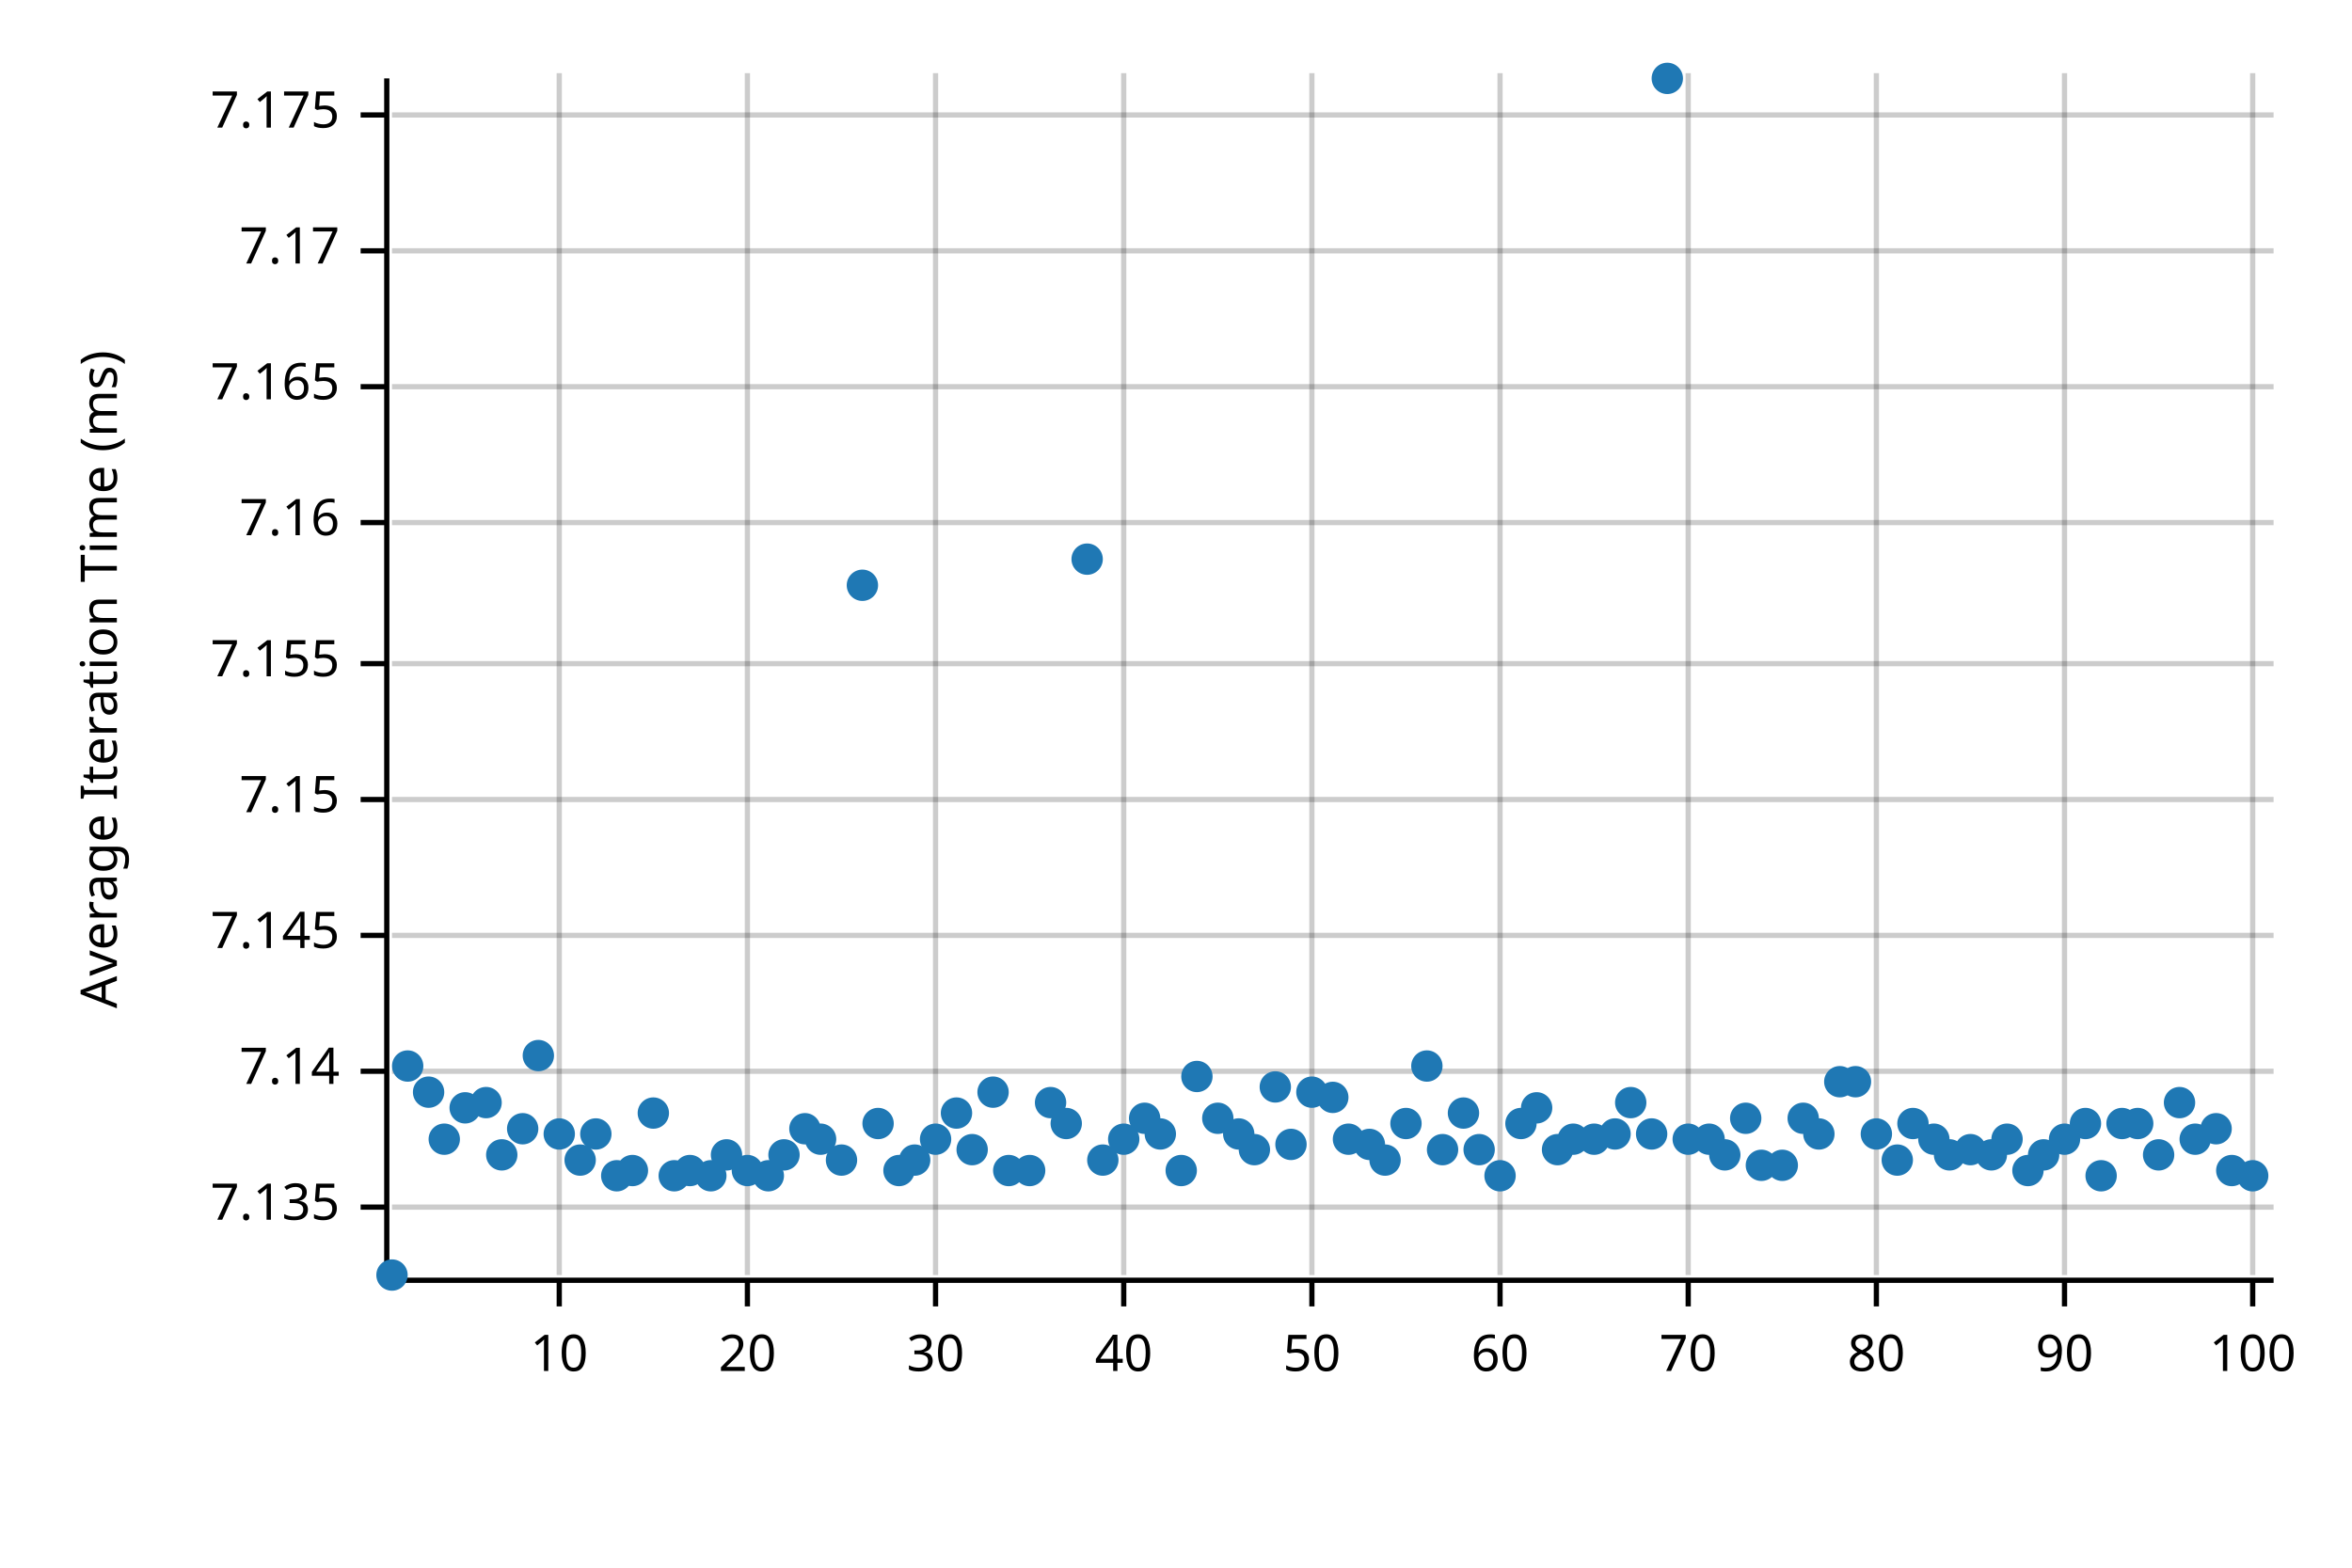
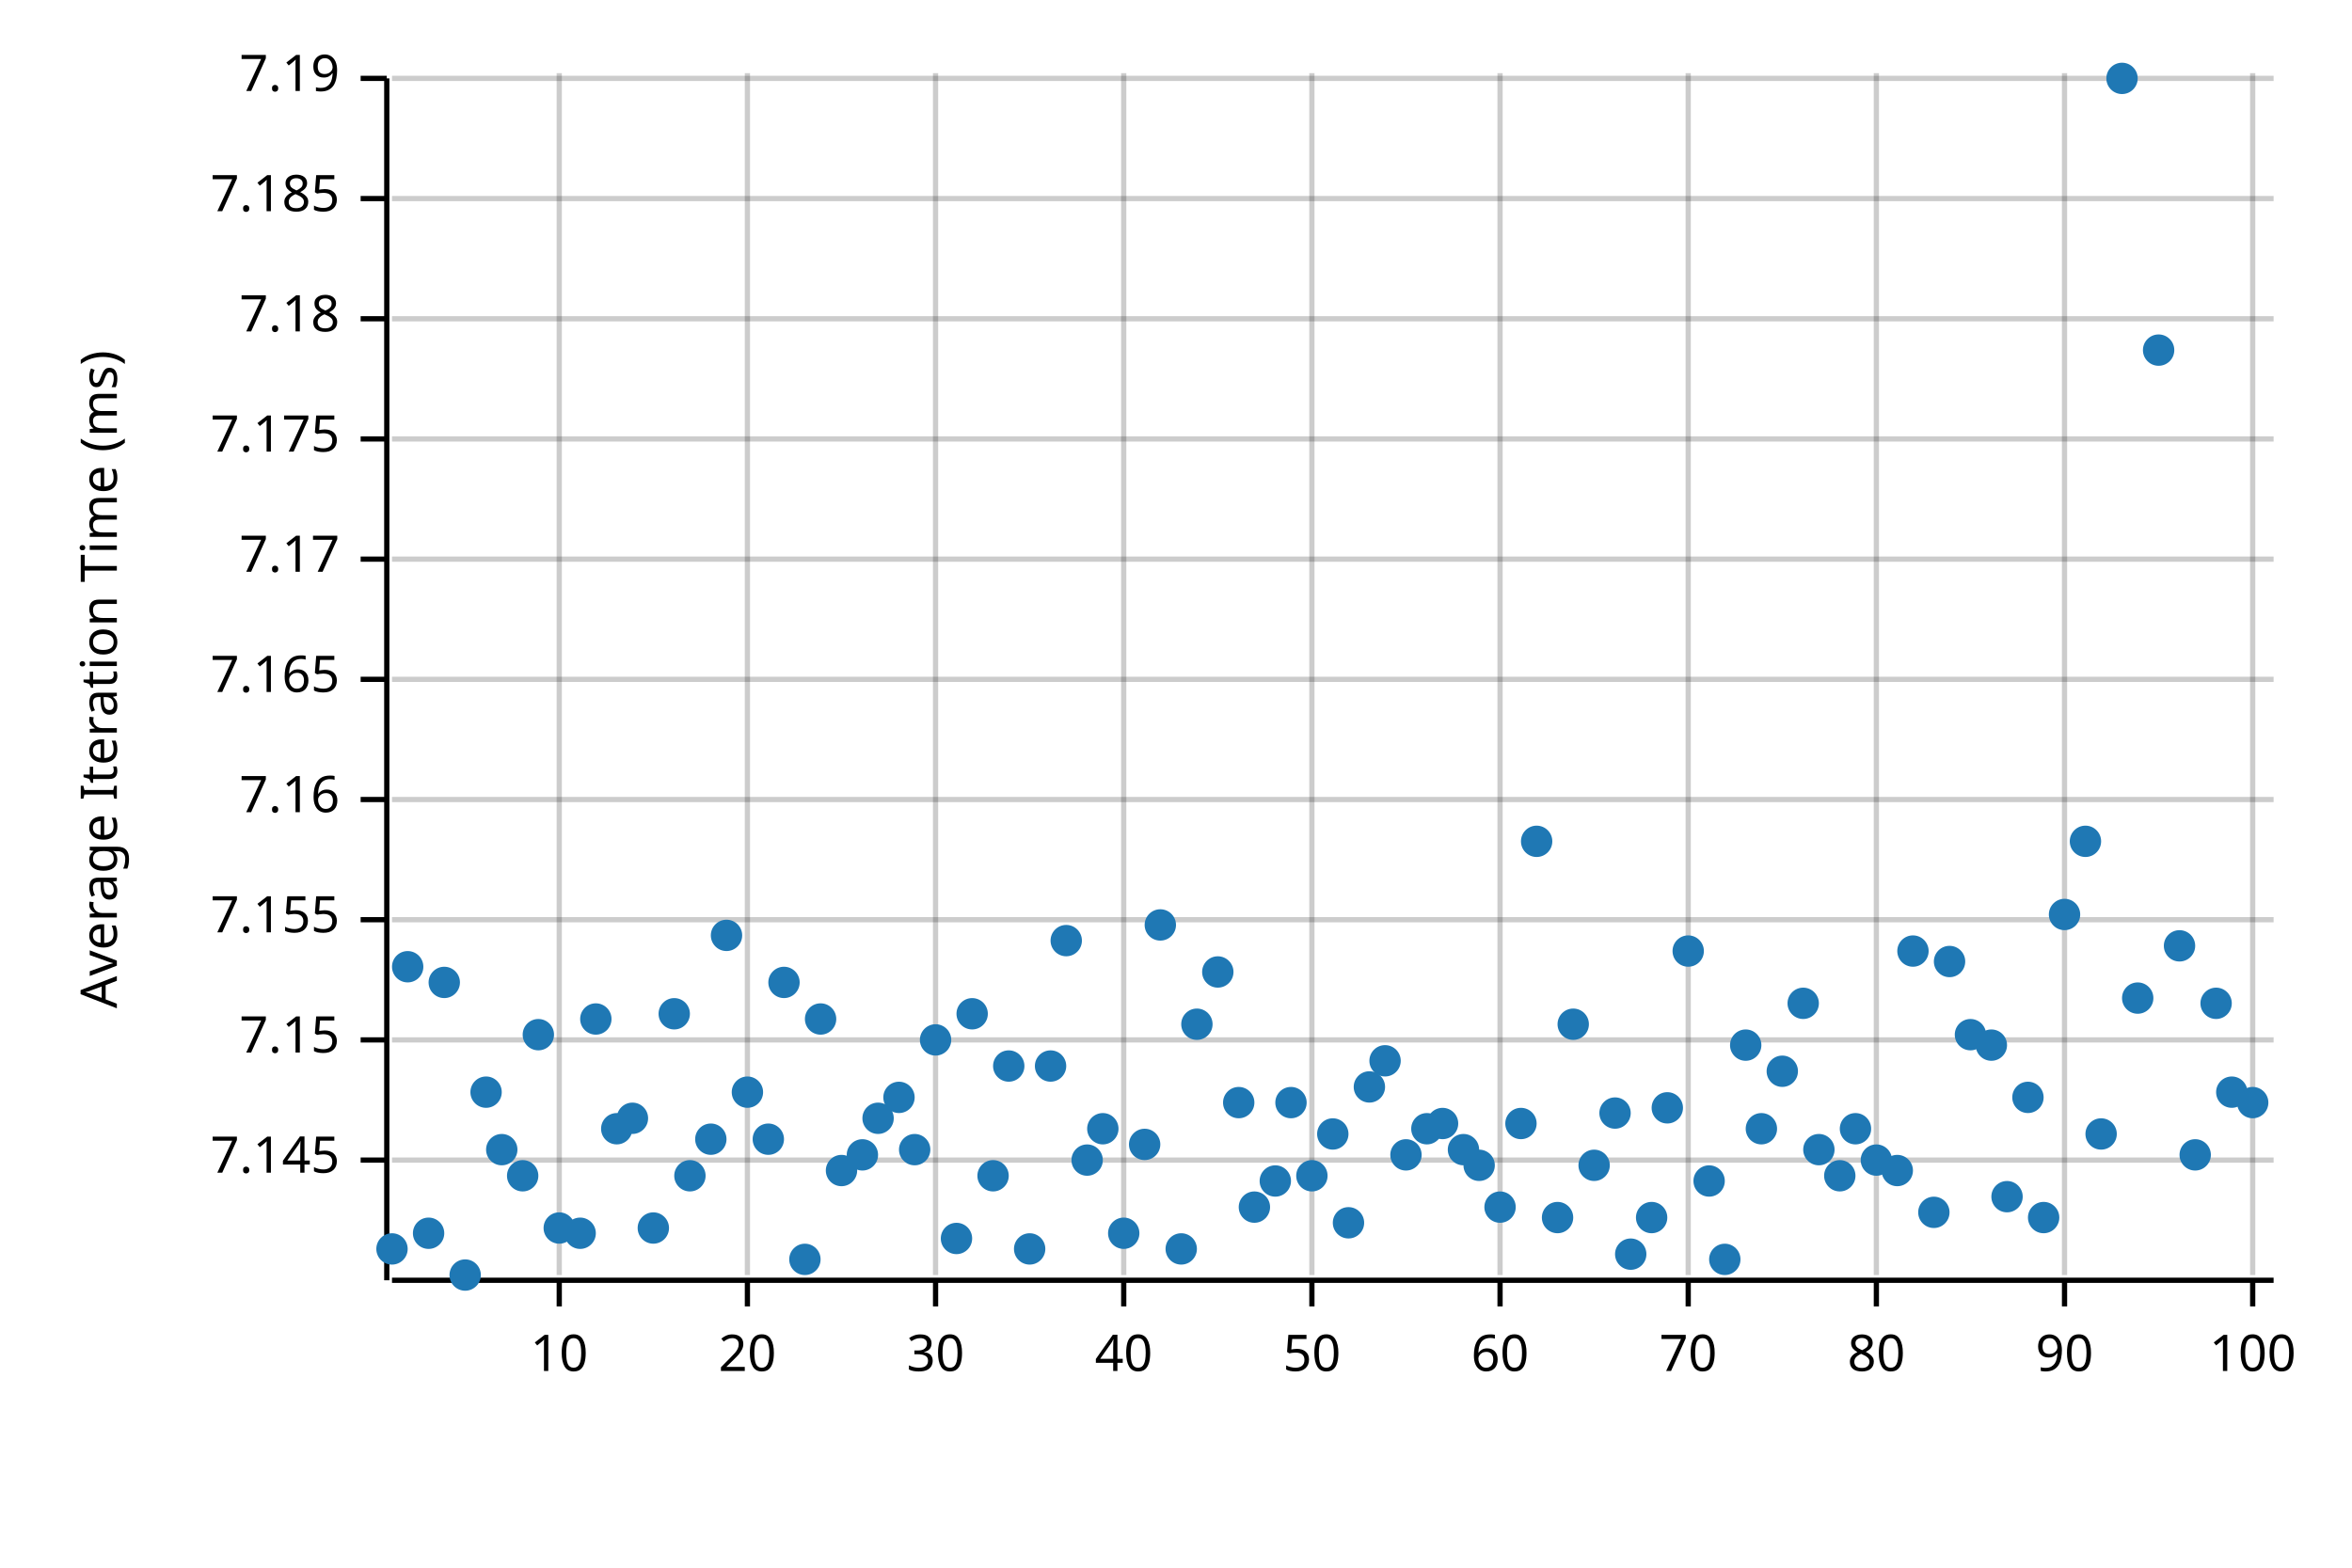
<svg xmlns="http://www.w3.org/2000/svg" width="450" height="300" viewBox="0 0 450 300">
  <text x="15" y="130" dy="0.76em" text-anchor="middle" font-family="sans-serif" font-size="9.677" opacity="1" fill="#000000" transform="rotate(270, 15, 130)">
Average Iteration Time (ms)
</text>
  <line opacity="0.2" stroke="#000000" stroke-width="1" x1="107" y1="244" x2="107" y2="14" />
  <line opacity="0.2" stroke="#000000" stroke-width="1" x1="143" y1="244" x2="143" y2="14" />
  <line opacity="0.2" stroke="#000000" stroke-width="1" x1="179" y1="244" x2="179" y2="14" />
  <line opacity="0.2" stroke="#000000" stroke-width="1" x1="215" y1="244" x2="215" y2="14" />
  <line opacity="0.2" stroke="#000000" stroke-width="1" x1="251" y1="244" x2="251" y2="14" />
  <line opacity="0.2" stroke="#000000" stroke-width="1" x1="287" y1="244" x2="287" y2="14" />
  <line opacity="0.2" stroke="#000000" stroke-width="1" x1="323" y1="244" x2="323" y2="14" />
  <line opacity="0.2" stroke="#000000" stroke-width="1" x1="359" y1="244" x2="359" y2="14" />
  <line opacity="0.2" stroke="#000000" stroke-width="1" x1="395" y1="244" x2="395" y2="14" />
  <line opacity="0.2" stroke="#000000" stroke-width="1" x1="431" y1="244" x2="431" y2="14" />
-   <line opacity="0.2" stroke="#000000" stroke-width="1" x1="75" y1="231" x2="435" y2="231" />
-   <line opacity="0.2" stroke="#000000" stroke-width="1" x1="75" y1="205" x2="435" y2="205" />
-   <line opacity="0.2" stroke="#000000" stroke-width="1" x1="75" y1="179" x2="435" y2="179" />
+   <line opacity="0.2" stroke="#000000" stroke-width="1" x1="75" y1="222" x2="435" y2="222" />
+   <line opacity="0.2" stroke="#000000" stroke-width="1" x1="75" y1="199" x2="435" y2="199" />
+   <line opacity="0.2" stroke="#000000" stroke-width="1" x1="75" y1="176" x2="435" y2="176" />
  <line opacity="0.2" stroke="#000000" stroke-width="1" x1="75" y1="153" x2="435" y2="153" />
-   <line opacity="0.2" stroke="#000000" stroke-width="1" x1="75" y1="127" x2="435" y2="127" />
-   <line opacity="0.2" stroke="#000000" stroke-width="1" x1="75" y1="100" x2="435" y2="100" />
-   <line opacity="0.2" stroke="#000000" stroke-width="1" x1="75" y1="74" x2="435" y2="74" />
-   <line opacity="0.2" stroke="#000000" stroke-width="1" x1="75" y1="48" x2="435" y2="48" />
-   <line opacity="0.2" stroke="#000000" stroke-width="1" x1="75" y1="22" x2="435" y2="22" />
+   <line opacity="0.2" stroke="#000000" stroke-width="1" x1="75" y1="130" x2="435" y2="130" />
+   <line opacity="0.2" stroke="#000000" stroke-width="1" x1="75" y1="107" x2="435" y2="107" />
+   <line opacity="0.2" stroke="#000000" stroke-width="1" x1="75" y1="84" x2="435" y2="84" />
+   <line opacity="0.2" stroke="#000000" stroke-width="1" x1="75" y1="61" x2="435" y2="61" />
+   <line opacity="0.2" stroke="#000000" stroke-width="1" x1="75" y1="38" x2="435" y2="38" />
+   <line opacity="0.2" stroke="#000000" stroke-width="1" x1="75" y1="15" x2="435" y2="15" />
  <polyline fill="none" opacity="1" stroke="#000000" stroke-width="1" points="74,15 74,245 " />
-   <text x="65" y="231" dy="0.5ex" text-anchor="end" font-family="sans-serif" font-size="9.677" opacity="1" fill="#000000">
- 7.135
- </text>
-   <polyline fill="none" opacity="1" stroke="#000000" stroke-width="1" points="69,231 74,231 " />
-   <text x="65" y="205" dy="0.5ex" text-anchor="end" font-family="sans-serif" font-size="9.677" opacity="1" fill="#000000">
- 7.14
- </text>
-   <polyline fill="none" opacity="1" stroke="#000000" stroke-width="1" points="69,205 74,205 " />
-   <text x="65" y="179" dy="0.5ex" text-anchor="end" font-family="sans-serif" font-size="9.677" opacity="1" fill="#000000">
+   <text x="65" y="222" dy="0.5ex" text-anchor="end" font-family="sans-serif" font-size="9.677" opacity="1" fill="#000000">
7.145
</text>
-   <polyline fill="none" opacity="1" stroke="#000000" stroke-width="1" points="69,179 74,179 " />
+   <polyline fill="none" opacity="1" stroke="#000000" stroke-width="1" points="69,222 74,222 " />
+   <text x="65" y="199" dy="0.5ex" text-anchor="end" font-family="sans-serif" font-size="9.677" opacity="1" fill="#000000">
+ 7.15
+ </text>
+   <polyline fill="none" opacity="1" stroke="#000000" stroke-width="1" points="69,199 74,199 " />
+   <text x="65" y="176" dy="0.5ex" text-anchor="end" font-family="sans-serif" font-size="9.677" opacity="1" fill="#000000">
+ 7.155
+ </text>
+   <polyline fill="none" opacity="1" stroke="#000000" stroke-width="1" points="69,176 74,176 " />
  <text x="65" y="153" dy="0.5ex" text-anchor="end" font-family="sans-serif" font-size="9.677" opacity="1" fill="#000000">
- 7.15
+ 7.16
</text>
  <polyline fill="none" opacity="1" stroke="#000000" stroke-width="1" points="69,153 74,153 " />
-   <text x="65" y="127" dy="0.5ex" text-anchor="end" font-family="sans-serif" font-size="9.677" opacity="1" fill="#000000">
- 7.155
- </text>
-   <polyline fill="none" opacity="1" stroke="#000000" stroke-width="1" points="69,127 74,127 " />
-   <text x="65" y="100" dy="0.5ex" text-anchor="end" font-family="sans-serif" font-size="9.677" opacity="1" fill="#000000">
- 7.16
- </text>
-   <polyline fill="none" opacity="1" stroke="#000000" stroke-width="1" points="69,100 74,100 " />
-   <text x="65" y="74" dy="0.5ex" text-anchor="end" font-family="sans-serif" font-size="9.677" opacity="1" fill="#000000">
+   <text x="65" y="130" dy="0.5ex" text-anchor="end" font-family="sans-serif" font-size="9.677" opacity="1" fill="#000000">
7.165
</text>
-   <polyline fill="none" opacity="1" stroke="#000000" stroke-width="1" points="69,74 74,74 " />
-   <text x="65" y="48" dy="0.5ex" text-anchor="end" font-family="sans-serif" font-size="9.677" opacity="1" fill="#000000">
+   <polyline fill="none" opacity="1" stroke="#000000" stroke-width="1" points="69,130 74,130 " />
+   <text x="65" y="107" dy="0.5ex" text-anchor="end" font-family="sans-serif" font-size="9.677" opacity="1" fill="#000000">
7.17
</text>
-   <polyline fill="none" opacity="1" stroke="#000000" stroke-width="1" points="69,48 74,48 " />
-   <text x="65" y="22" dy="0.5ex" text-anchor="end" font-family="sans-serif" font-size="9.677" opacity="1" fill="#000000">
+   <polyline fill="none" opacity="1" stroke="#000000" stroke-width="1" points="69,107 74,107 " />
+   <text x="65" y="84" dy="0.5ex" text-anchor="end" font-family="sans-serif" font-size="9.677" opacity="1" fill="#000000">
7.175
</text>
-   <polyline fill="none" opacity="1" stroke="#000000" stroke-width="1" points="69,22 74,22 " />
+   <polyline fill="none" opacity="1" stroke="#000000" stroke-width="1" points="69,84 74,84 " />
+   <text x="65" y="61" dy="0.5ex" text-anchor="end" font-family="sans-serif" font-size="9.677" opacity="1" fill="#000000">
+ 7.18
+ </text>
+   <polyline fill="none" opacity="1" stroke="#000000" stroke-width="1" points="69,61 74,61 " />
+   <text x="65" y="38" dy="0.5ex" text-anchor="end" font-family="sans-serif" font-size="9.677" opacity="1" fill="#000000">
+ 7.185
+ </text>
+   <polyline fill="none" opacity="1" stroke="#000000" stroke-width="1" points="69,38 74,38 " />
+   <text x="65" y="15" dy="0.5ex" text-anchor="end" font-family="sans-serif" font-size="9.677" opacity="1" fill="#000000">
+ 7.19
+ </text>
+   <polyline fill="none" opacity="1" stroke="#000000" stroke-width="1" points="69,15 74,15 " />
  <polyline fill="none" opacity="1" stroke="#000000" stroke-width="1" points="75,245 435,245 " />
  <text x="107" y="255" dy="0.76em" text-anchor="middle" font-family="sans-serif" font-size="9.677" opacity="1" fill="#000000">
10
</text>
  <polyline fill="none" opacity="1" stroke="#000000" stroke-width="1" points="107,245 107,250 " />
  <text x="143" y="255" dy="0.76em" text-anchor="middle" font-family="sans-serif" font-size="9.677" opacity="1" fill="#000000">
20
</text>
  <polyline fill="none" opacity="1" stroke="#000000" stroke-width="1" points="143,245 143,250 " />
  <text x="179" y="255" dy="0.76em" text-anchor="middle" font-family="sans-serif" font-size="9.677" opacity="1" fill="#000000">
30
</text>
  <polyline fill="none" opacity="1" stroke="#000000" stroke-width="1" points="179,245 179,250 " />
  <text x="215" y="255" dy="0.76em" text-anchor="middle" font-family="sans-serif" font-size="9.677" opacity="1" fill="#000000">
40
</text>
  <polyline fill="none" opacity="1" stroke="#000000" stroke-width="1" points="215,245 215,250 " />
  <text x="251" y="255" dy="0.76em" text-anchor="middle" font-family="sans-serif" font-size="9.677" opacity="1" fill="#000000">
50
</text>
  <polyline fill="none" opacity="1" stroke="#000000" stroke-width="1" points="251,245 251,250 " />
  <text x="287" y="255" dy="0.76em" text-anchor="middle" font-family="sans-serif" font-size="9.677" opacity="1" fill="#000000">
60
</text>
  <polyline fill="none" opacity="1" stroke="#000000" stroke-width="1" points="287,245 287,250 " />
  <text x="323" y="255" dy="0.76em" text-anchor="middle" font-family="sans-serif" font-size="9.677" opacity="1" fill="#000000">
70
</text>
  <polyline fill="none" opacity="1" stroke="#000000" stroke-width="1" points="323,245 323,250 " />
  <text x="359" y="255" dy="0.76em" text-anchor="middle" font-family="sans-serif" font-size="9.677" opacity="1" fill="#000000">
80
</text>
  <polyline fill="none" opacity="1" stroke="#000000" stroke-width="1" points="359,245 359,250 " />
  <text x="395" y="255" dy="0.76em" text-anchor="middle" font-family="sans-serif" font-size="9.677" opacity="1" fill="#000000">
90
</text>
  <polyline fill="none" opacity="1" stroke="#000000" stroke-width="1" points="395,245 395,250 " />
  <text x="431" y="255" dy="0.76em" text-anchor="middle" font-family="sans-serif" font-size="9.677" opacity="1" fill="#000000">
100
</text>
  <polyline fill="none" opacity="1" stroke="#000000" stroke-width="1" points="431,245 431,250 " />
-   <circle cx="75" cy="244" r="3" opacity="1" fill="#1F78B4" stroke="none" stroke-width="1" />
-   <circle cx="78" cy="204" r="3" opacity="1" fill="#1F78B4" stroke="none" stroke-width="1" />
-   <circle cx="82" cy="209" r="3" opacity="1" fill="#1F78B4" stroke="none" stroke-width="1" />
-   <circle cx="85" cy="218" r="3" opacity="1" fill="#1F78B4" stroke="none" stroke-width="1" />
-   <circle cx="89" cy="212" r="3" opacity="1" fill="#1F78B4" stroke="none" stroke-width="1" />
-   <circle cx="93" cy="211" r="3" opacity="1" fill="#1F78B4" stroke="none" stroke-width="1" />
-   <circle cx="96" cy="221" r="3" opacity="1" fill="#1F78B4" stroke="none" stroke-width="1" />
-   <circle cx="100" cy="216" r="3" opacity="1" fill="#1F78B4" stroke="none" stroke-width="1" />
-   <circle cx="103" cy="202" r="3" opacity="1" fill="#1F78B4" stroke="none" stroke-width="1" />
-   <circle cx="107" cy="217" r="3" opacity="1" fill="#1F78B4" stroke="none" stroke-width="1" />
-   <circle cx="111" cy="222" r="3" opacity="1" fill="#1F78B4" stroke="none" stroke-width="1" />
-   <circle cx="114" cy="217" r="3" opacity="1" fill="#1F78B4" stroke="none" stroke-width="1" />
-   <circle cx="118" cy="225" r="3" opacity="1" fill="#1F78B4" stroke="none" stroke-width="1" />
-   <circle cx="121" cy="224" r="3" opacity="1" fill="#1F78B4" stroke="none" stroke-width="1" />
-   <circle cx="125" cy="213" r="3" opacity="1" fill="#1F78B4" stroke="none" stroke-width="1" />
-   <circle cx="129" cy="225" r="3" opacity="1" fill="#1F78B4" stroke="none" stroke-width="1" />
-   <circle cx="132" cy="224" r="3" opacity="1" fill="#1F78B4" stroke="none" stroke-width="1" />
-   <circle cx="136" cy="225" r="3" opacity="1" fill="#1F78B4" stroke="none" stroke-width="1" />
-   <circle cx="139" cy="221" r="3" opacity="1" fill="#1F78B4" stroke="none" stroke-width="1" />
-   <circle cx="143" cy="224" r="3" opacity="1" fill="#1F78B4" stroke="none" stroke-width="1" />
-   <circle cx="147" cy="225" r="3" opacity="1" fill="#1F78B4" stroke="none" stroke-width="1" />
-   <circle cx="150" cy="221" r="3" opacity="1" fill="#1F78B4" stroke="none" stroke-width="1" />
-   <circle cx="154" cy="216" r="3" opacity="1" fill="#1F78B4" stroke="none" stroke-width="1" />
-   <circle cx="157" cy="218" r="3" opacity="1" fill="#1F78B4" stroke="none" stroke-width="1" />
-   <circle cx="161" cy="222" r="3" opacity="1" fill="#1F78B4" stroke="none" stroke-width="1" />
-   <circle cx="165" cy="112" r="3" opacity="1" fill="#1F78B4" stroke="none" stroke-width="1" />
-   <circle cx="168" cy="215" r="3" opacity="1" fill="#1F78B4" stroke="none" stroke-width="1" />
-   <circle cx="172" cy="224" r="3" opacity="1" fill="#1F78B4" stroke="none" stroke-width="1" />
-   <circle cx="175" cy="222" r="3" opacity="1" fill="#1F78B4" stroke="none" stroke-width="1" />
-   <circle cx="179" cy="218" r="3" opacity="1" fill="#1F78B4" stroke="none" stroke-width="1" />
-   <circle cx="183" cy="213" r="3" opacity="1" fill="#1F78B4" stroke="none" stroke-width="1" />
-   <circle cx="186" cy="220" r="3" opacity="1" fill="#1F78B4" stroke="none" stroke-width="1" />
-   <circle cx="190" cy="209" r="3" opacity="1" fill="#1F78B4" stroke="none" stroke-width="1" />
-   <circle cx="193" cy="224" r="3" opacity="1" fill="#1F78B4" stroke="none" stroke-width="1" />
-   <circle cx="197" cy="224" r="3" opacity="1" fill="#1F78B4" stroke="none" stroke-width="1" />
-   <circle cx="201" cy="211" r="3" opacity="1" fill="#1F78B4" stroke="none" stroke-width="1" />
-   <circle cx="204" cy="215" r="3" opacity="1" fill="#1F78B4" stroke="none" stroke-width="1" />
-   <circle cx="208" cy="107" r="3" opacity="1" fill="#1F78B4" stroke="none" stroke-width="1" />
-   <circle cx="211" cy="222" r="3" opacity="1" fill="#1F78B4" stroke="none" stroke-width="1" />
-   <circle cx="215" cy="218" r="3" opacity="1" fill="#1F78B4" stroke="none" stroke-width="1" />
-   <circle cx="219" cy="214" r="3" opacity="1" fill="#1F78B4" stroke="none" stroke-width="1" />
-   <circle cx="222" cy="217" r="3" opacity="1" fill="#1F78B4" stroke="none" stroke-width="1" />
-   <circle cx="226" cy="224" r="3" opacity="1" fill="#1F78B4" stroke="none" stroke-width="1" />
-   <circle cx="229" cy="206" r="3" opacity="1" fill="#1F78B4" stroke="none" stroke-width="1" />
-   <circle cx="233" cy="214" r="3" opacity="1" fill="#1F78B4" stroke="none" stroke-width="1" />
-   <circle cx="237" cy="217" r="3" opacity="1" fill="#1F78B4" stroke="none" stroke-width="1" />
-   <circle cx="240" cy="220" r="3" opacity="1" fill="#1F78B4" stroke="none" stroke-width="1" />
-   <circle cx="244" cy="208" r="3" opacity="1" fill="#1F78B4" stroke="none" stroke-width="1" />
-   <circle cx="247" cy="219" r="3" opacity="1" fill="#1F78B4" stroke="none" stroke-width="1" />
-   <circle cx="251" cy="209" r="3" opacity="1" fill="#1F78B4" stroke="none" stroke-width="1" />
-   <circle cx="255" cy="210" r="3" opacity="1" fill="#1F78B4" stroke="none" stroke-width="1" />
-   <circle cx="258" cy="218" r="3" opacity="1" fill="#1F78B4" stroke="none" stroke-width="1" />
-   <circle cx="262" cy="219" r="3" opacity="1" fill="#1F78B4" stroke="none" stroke-width="1" />
-   <circle cx="265" cy="222" r="3" opacity="1" fill="#1F78B4" stroke="none" stroke-width="1" />
-   <circle cx="269" cy="215" r="3" opacity="1" fill="#1F78B4" stroke="none" stroke-width="1" />
-   <circle cx="273" cy="204" r="3" opacity="1" fill="#1F78B4" stroke="none" stroke-width="1" />
-   <circle cx="276" cy="220" r="3" opacity="1" fill="#1F78B4" stroke="none" stroke-width="1" />
-   <circle cx="280" cy="213" r="3" opacity="1" fill="#1F78B4" stroke="none" stroke-width="1" />
-   <circle cx="283" cy="220" r="3" opacity="1" fill="#1F78B4" stroke="none" stroke-width="1" />
-   <circle cx="287" cy="225" r="3" opacity="1" fill="#1F78B4" stroke="none" stroke-width="1" />
+   <circle cx="75" cy="239" r="3" opacity="1" fill="#1F78B4" stroke="none" stroke-width="1" />
+   <circle cx="78" cy="185" r="3" opacity="1" fill="#1F78B4" stroke="none" stroke-width="1" />
+   <circle cx="82" cy="236" r="3" opacity="1" fill="#1F78B4" stroke="none" stroke-width="1" />
+   <circle cx="85" cy="188" r="3" opacity="1" fill="#1F78B4" stroke="none" stroke-width="1" />
+   <circle cx="89" cy="244" r="3" opacity="1" fill="#1F78B4" stroke="none" stroke-width="1" />
+   <circle cx="93" cy="209" r="3" opacity="1" fill="#1F78B4" stroke="none" stroke-width="1" />
+   <circle cx="96" cy="220" r="3" opacity="1" fill="#1F78B4" stroke="none" stroke-width="1" />
+   <circle cx="100" cy="225" r="3" opacity="1" fill="#1F78B4" stroke="none" stroke-width="1" />
+   <circle cx="103" cy="198" r="3" opacity="1" fill="#1F78B4" stroke="none" stroke-width="1" />
+   <circle cx="107" cy="235" r="3" opacity="1" fill="#1F78B4" stroke="none" stroke-width="1" />
+   <circle cx="111" cy="236" r="3" opacity="1" fill="#1F78B4" stroke="none" stroke-width="1" />
+   <circle cx="114" cy="195" r="3" opacity="1" fill="#1F78B4" stroke="none" stroke-width="1" />
+   <circle cx="118" cy="216" r="3" opacity="1" fill="#1F78B4" stroke="none" stroke-width="1" />
+   <circle cx="121" cy="214" r="3" opacity="1" fill="#1F78B4" stroke="none" stroke-width="1" />
+   <circle cx="125" cy="235" r="3" opacity="1" fill="#1F78B4" stroke="none" stroke-width="1" />
+   <circle cx="129" cy="194" r="3" opacity="1" fill="#1F78B4" stroke="none" stroke-width="1" />
+   <circle cx="132" cy="225" r="3" opacity="1" fill="#1F78B4" stroke="none" stroke-width="1" />
+   <circle cx="136" cy="218" r="3" opacity="1" fill="#1F78B4" stroke="none" stroke-width="1" />
+   <circle cx="139" cy="179" r="3" opacity="1" fill="#1F78B4" stroke="none" stroke-width="1" />
+   <circle cx="143" cy="209" r="3" opacity="1" fill="#1F78B4" stroke="none" stroke-width="1" />
+   <circle cx="147" cy="218" r="3" opacity="1" fill="#1F78B4" stroke="none" stroke-width="1" />
+   <circle cx="150" cy="188" r="3" opacity="1" fill="#1F78B4" stroke="none" stroke-width="1" />
+   <circle cx="154" cy="241" r="3" opacity="1" fill="#1F78B4" stroke="none" stroke-width="1" />
+   <circle cx="157" cy="195" r="3" opacity="1" fill="#1F78B4" stroke="none" stroke-width="1" />
+   <circle cx="161" cy="224" r="3" opacity="1" fill="#1F78B4" stroke="none" stroke-width="1" />
+   <circle cx="165" cy="221" r="3" opacity="1" fill="#1F78B4" stroke="none" stroke-width="1" />
+   <circle cx="168" cy="214" r="3" opacity="1" fill="#1F78B4" stroke="none" stroke-width="1" />
+   <circle cx="172" cy="210" r="3" opacity="1" fill="#1F78B4" stroke="none" stroke-width="1" />
+   <circle cx="175" cy="220" r="3" opacity="1" fill="#1F78B4" stroke="none" stroke-width="1" />
+   <circle cx="179" cy="199" r="3" opacity="1" fill="#1F78B4" stroke="none" stroke-width="1" />
+   <circle cx="183" cy="237" r="3" opacity="1" fill="#1F78B4" stroke="none" stroke-width="1" />
+   <circle cx="186" cy="194" r="3" opacity="1" fill="#1F78B4" stroke="none" stroke-width="1" />
+   <circle cx="190" cy="225" r="3" opacity="1" fill="#1F78B4" stroke="none" stroke-width="1" />
+   <circle cx="193" cy="204" r="3" opacity="1" fill="#1F78B4" stroke="none" stroke-width="1" />
+   <circle cx="197" cy="239" r="3" opacity="1" fill="#1F78B4" stroke="none" stroke-width="1" />
+   <circle cx="201" cy="204" r="3" opacity="1" fill="#1F78B4" stroke="none" stroke-width="1" />
+   <circle cx="204" cy="180" r="3" opacity="1" fill="#1F78B4" stroke="none" stroke-width="1" />
+   <circle cx="208" cy="222" r="3" opacity="1" fill="#1F78B4" stroke="none" stroke-width="1" />
+   <circle cx="211" cy="216" r="3" opacity="1" fill="#1F78B4" stroke="none" stroke-width="1" />
+   <circle cx="215" cy="236" r="3" opacity="1" fill="#1F78B4" stroke="none" stroke-width="1" />
+   <circle cx="219" cy="219" r="3" opacity="1" fill="#1F78B4" stroke="none" stroke-width="1" />
+   <circle cx="222" cy="177" r="3" opacity="1" fill="#1F78B4" stroke="none" stroke-width="1" />
+   <circle cx="226" cy="239" r="3" opacity="1" fill="#1F78B4" stroke="none" stroke-width="1" />
+   <circle cx="229" cy="196" r="3" opacity="1" fill="#1F78B4" stroke="none" stroke-width="1" />
+   <circle cx="233" cy="186" r="3" opacity="1" fill="#1F78B4" stroke="none" stroke-width="1" />
+   <circle cx="237" cy="211" r="3" opacity="1" fill="#1F78B4" stroke="none" stroke-width="1" />
+   <circle cx="240" cy="231" r="3" opacity="1" fill="#1F78B4" stroke="none" stroke-width="1" />
+   <circle cx="244" cy="226" r="3" opacity="1" fill="#1F78B4" stroke="none" stroke-width="1" />
+   <circle cx="247" cy="211" r="3" opacity="1" fill="#1F78B4" stroke="none" stroke-width="1" />
+   <circle cx="251" cy="225" r="3" opacity="1" fill="#1F78B4" stroke="none" stroke-width="1" />
+   <circle cx="255" cy="217" r="3" opacity="1" fill="#1F78B4" stroke="none" stroke-width="1" />
+   <circle cx="258" cy="234" r="3" opacity="1" fill="#1F78B4" stroke="none" stroke-width="1" />
+   <circle cx="262" cy="208" r="3" opacity="1" fill="#1F78B4" stroke="none" stroke-width="1" />
+   <circle cx="265" cy="203" r="3" opacity="1" fill="#1F78B4" stroke="none" stroke-width="1" />
+   <circle cx="269" cy="221" r="3" opacity="1" fill="#1F78B4" stroke="none" stroke-width="1" />
+   <circle cx="273" cy="216" r="3" opacity="1" fill="#1F78B4" stroke="none" stroke-width="1" />
+   <circle cx="276" cy="215" r="3" opacity="1" fill="#1F78B4" stroke="none" stroke-width="1" />
+   <circle cx="280" cy="220" r="3" opacity="1" fill="#1F78B4" stroke="none" stroke-width="1" />
+   <circle cx="283" cy="223" r="3" opacity="1" fill="#1F78B4" stroke="none" stroke-width="1" />
+   <circle cx="287" cy="231" r="3" opacity="1" fill="#1F78B4" stroke="none" stroke-width="1" />
  <circle cx="291" cy="215" r="3" opacity="1" fill="#1F78B4" stroke="none" stroke-width="1" />
-   <circle cx="294" cy="212" r="3" opacity="1" fill="#1F78B4" stroke="none" stroke-width="1" />
-   <circle cx="298" cy="220" r="3" opacity="1" fill="#1F78B4" stroke="none" stroke-width="1" />
-   <circle cx="301" cy="218" r="3" opacity="1" fill="#1F78B4" stroke="none" stroke-width="1" />
-   <circle cx="305" cy="218" r="3" opacity="1" fill="#1F78B4" stroke="none" stroke-width="1" />
-   <circle cx="309" cy="217" r="3" opacity="1" fill="#1F78B4" stroke="none" stroke-width="1" />
-   <circle cx="312" cy="211" r="3" opacity="1" fill="#1F78B4" stroke="none" stroke-width="1" />
-   <circle cx="316" cy="217" r="3" opacity="1" fill="#1F78B4" stroke="none" stroke-width="1" />
-   <circle cx="319" cy="15" r="3" opacity="1" fill="#1F78B4" stroke="none" stroke-width="1" />
-   <circle cx="323" cy="218" r="3" opacity="1" fill="#1F78B4" stroke="none" stroke-width="1" />
-   <circle cx="327" cy="218" r="3" opacity="1" fill="#1F78B4" stroke="none" stroke-width="1" />
-   <circle cx="330" cy="221" r="3" opacity="1" fill="#1F78B4" stroke="none" stroke-width="1" />
-   <circle cx="334" cy="214" r="3" opacity="1" fill="#1F78B4" stroke="none" stroke-width="1" />
-   <circle cx="337" cy="223" r="3" opacity="1" fill="#1F78B4" stroke="none" stroke-width="1" />
-   <circle cx="341" cy="223" r="3" opacity="1" fill="#1F78B4" stroke="none" stroke-width="1" />
-   <circle cx="345" cy="214" r="3" opacity="1" fill="#1F78B4" stroke="none" stroke-width="1" />
-   <circle cx="348" cy="217" r="3" opacity="1" fill="#1F78B4" stroke="none" stroke-width="1" />
-   <circle cx="352" cy="207" r="3" opacity="1" fill="#1F78B4" stroke="none" stroke-width="1" />
-   <circle cx="355" cy="207" r="3" opacity="1" fill="#1F78B4" stroke="none" stroke-width="1" />
-   <circle cx="359" cy="217" r="3" opacity="1" fill="#1F78B4" stroke="none" stroke-width="1" />
-   <circle cx="363" cy="222" r="3" opacity="1" fill="#1F78B4" stroke="none" stroke-width="1" />
-   <circle cx="366" cy="215" r="3" opacity="1" fill="#1F78B4" stroke="none" stroke-width="1" />
-   <circle cx="370" cy="218" r="3" opacity="1" fill="#1F78B4" stroke="none" stroke-width="1" />
-   <circle cx="373" cy="221" r="3" opacity="1" fill="#1F78B4" stroke="none" stroke-width="1" />
-   <circle cx="377" cy="220" r="3" opacity="1" fill="#1F78B4" stroke="none" stroke-width="1" />
-   <circle cx="381" cy="221" r="3" opacity="1" fill="#1F78B4" stroke="none" stroke-width="1" />
-   <circle cx="384" cy="218" r="3" opacity="1" fill="#1F78B4" stroke="none" stroke-width="1" />
-   <circle cx="388" cy="224" r="3" opacity="1" fill="#1F78B4" stroke="none" stroke-width="1" />
-   <circle cx="391" cy="221" r="3" opacity="1" fill="#1F78B4" stroke="none" stroke-width="1" />
-   <circle cx="395" cy="218" r="3" opacity="1" fill="#1F78B4" stroke="none" stroke-width="1" />
-   <circle cx="399" cy="215" r="3" opacity="1" fill="#1F78B4" stroke="none" stroke-width="1" />
-   <circle cx="402" cy="225" r="3" opacity="1" fill="#1F78B4" stroke="none" stroke-width="1" />
-   <circle cx="406" cy="215" r="3" opacity="1" fill="#1F78B4" stroke="none" stroke-width="1" />
-   <circle cx="409" cy="215" r="3" opacity="1" fill="#1F78B4" stroke="none" stroke-width="1" />
-   <circle cx="413" cy="221" r="3" opacity="1" fill="#1F78B4" stroke="none" stroke-width="1" />
-   <circle cx="417" cy="211" r="3" opacity="1" fill="#1F78B4" stroke="none" stroke-width="1" />
-   <circle cx="420" cy="218" r="3" opacity="1" fill="#1F78B4" stroke="none" stroke-width="1" />
-   <circle cx="424" cy="216" r="3" opacity="1" fill="#1F78B4" stroke="none" stroke-width="1" />
-   <circle cx="427" cy="224" r="3" opacity="1" fill="#1F78B4" stroke="none" stroke-width="1" />
-   <circle cx="431" cy="225" r="3" opacity="1" fill="#1F78B4" stroke="none" stroke-width="1" />
+   <circle cx="294" cy="161" r="3" opacity="1" fill="#1F78B4" stroke="none" stroke-width="1" />
+   <circle cx="298" cy="233" r="3" opacity="1" fill="#1F78B4" stroke="none" stroke-width="1" />
+   <circle cx="301" cy="196" r="3" opacity="1" fill="#1F78B4" stroke="none" stroke-width="1" />
+   <circle cx="305" cy="223" r="3" opacity="1" fill="#1F78B4" stroke="none" stroke-width="1" />
+   <circle cx="309" cy="213" r="3" opacity="1" fill="#1F78B4" stroke="none" stroke-width="1" />
+   <circle cx="312" cy="240" r="3" opacity="1" fill="#1F78B4" stroke="none" stroke-width="1" />
+   <circle cx="316" cy="233" r="3" opacity="1" fill="#1F78B4" stroke="none" stroke-width="1" />
+   <circle cx="319" cy="212" r="3" opacity="1" fill="#1F78B4" stroke="none" stroke-width="1" />
+   <circle cx="323" cy="182" r="3" opacity="1" fill="#1F78B4" stroke="none" stroke-width="1" />
+   <circle cx="327" cy="226" r="3" opacity="1" fill="#1F78B4" stroke="none" stroke-width="1" />
+   <circle cx="330" cy="241" r="3" opacity="1" fill="#1F78B4" stroke="none" stroke-width="1" />
+   <circle cx="334" cy="200" r="3" opacity="1" fill="#1F78B4" stroke="none" stroke-width="1" />
+   <circle cx="337" cy="216" r="3" opacity="1" fill="#1F78B4" stroke="none" stroke-width="1" />
+   <circle cx="341" cy="205" r="3" opacity="1" fill="#1F78B4" stroke="none" stroke-width="1" />
+   <circle cx="345" cy="192" r="3" opacity="1" fill="#1F78B4" stroke="none" stroke-width="1" />
+   <circle cx="348" cy="220" r="3" opacity="1" fill="#1F78B4" stroke="none" stroke-width="1" />
+   <circle cx="352" cy="225" r="3" opacity="1" fill="#1F78B4" stroke="none" stroke-width="1" />
+   <circle cx="355" cy="216" r="3" opacity="1" fill="#1F78B4" stroke="none" stroke-width="1" />
+   <circle cx="359" cy="222" r="3" opacity="1" fill="#1F78B4" stroke="none" stroke-width="1" />
+   <circle cx="363" cy="224" r="3" opacity="1" fill="#1F78B4" stroke="none" stroke-width="1" />
+   <circle cx="366" cy="182" r="3" opacity="1" fill="#1F78B4" stroke="none" stroke-width="1" />
+   <circle cx="370" cy="232" r="3" opacity="1" fill="#1F78B4" stroke="none" stroke-width="1" />
+   <circle cx="373" cy="184" r="3" opacity="1" fill="#1F78B4" stroke="none" stroke-width="1" />
+   <circle cx="377" cy="198" r="3" opacity="1" fill="#1F78B4" stroke="none" stroke-width="1" />
+   <circle cx="381" cy="200" r="3" opacity="1" fill="#1F78B4" stroke="none" stroke-width="1" />
+   <circle cx="384" cy="229" r="3" opacity="1" fill="#1F78B4" stroke="none" stroke-width="1" />
+   <circle cx="388" cy="210" r="3" opacity="1" fill="#1F78B4" stroke="none" stroke-width="1" />
+   <circle cx="391" cy="233" r="3" opacity="1" fill="#1F78B4" stroke="none" stroke-width="1" />
+   <circle cx="395" cy="175" r="3" opacity="1" fill="#1F78B4" stroke="none" stroke-width="1" />
+   <circle cx="399" cy="161" r="3" opacity="1" fill="#1F78B4" stroke="none" stroke-width="1" />
+   <circle cx="402" cy="217" r="3" opacity="1" fill="#1F78B4" stroke="none" stroke-width="1" />
+   <circle cx="406" cy="15" r="3" opacity="1" fill="#1F78B4" stroke="none" stroke-width="1" />
+   <circle cx="409" cy="191" r="3" opacity="1" fill="#1F78B4" stroke="none" stroke-width="1" />
+   <circle cx="413" cy="67" r="3" opacity="1" fill="#1F78B4" stroke="none" stroke-width="1" />
+   <circle cx="417" cy="181" r="3" opacity="1" fill="#1F78B4" stroke="none" stroke-width="1" />
+   <circle cx="420" cy="221" r="3" opacity="1" fill="#1F78B4" stroke="none" stroke-width="1" />
+   <circle cx="424" cy="192" r="3" opacity="1" fill="#1F78B4" stroke="none" stroke-width="1" />
+   <circle cx="427" cy="209" r="3" opacity="1" fill="#1F78B4" stroke="none" stroke-width="1" />
+   <circle cx="431" cy="211" r="3" opacity="1" fill="#1F78B4" stroke="none" stroke-width="1" />
</svg>
